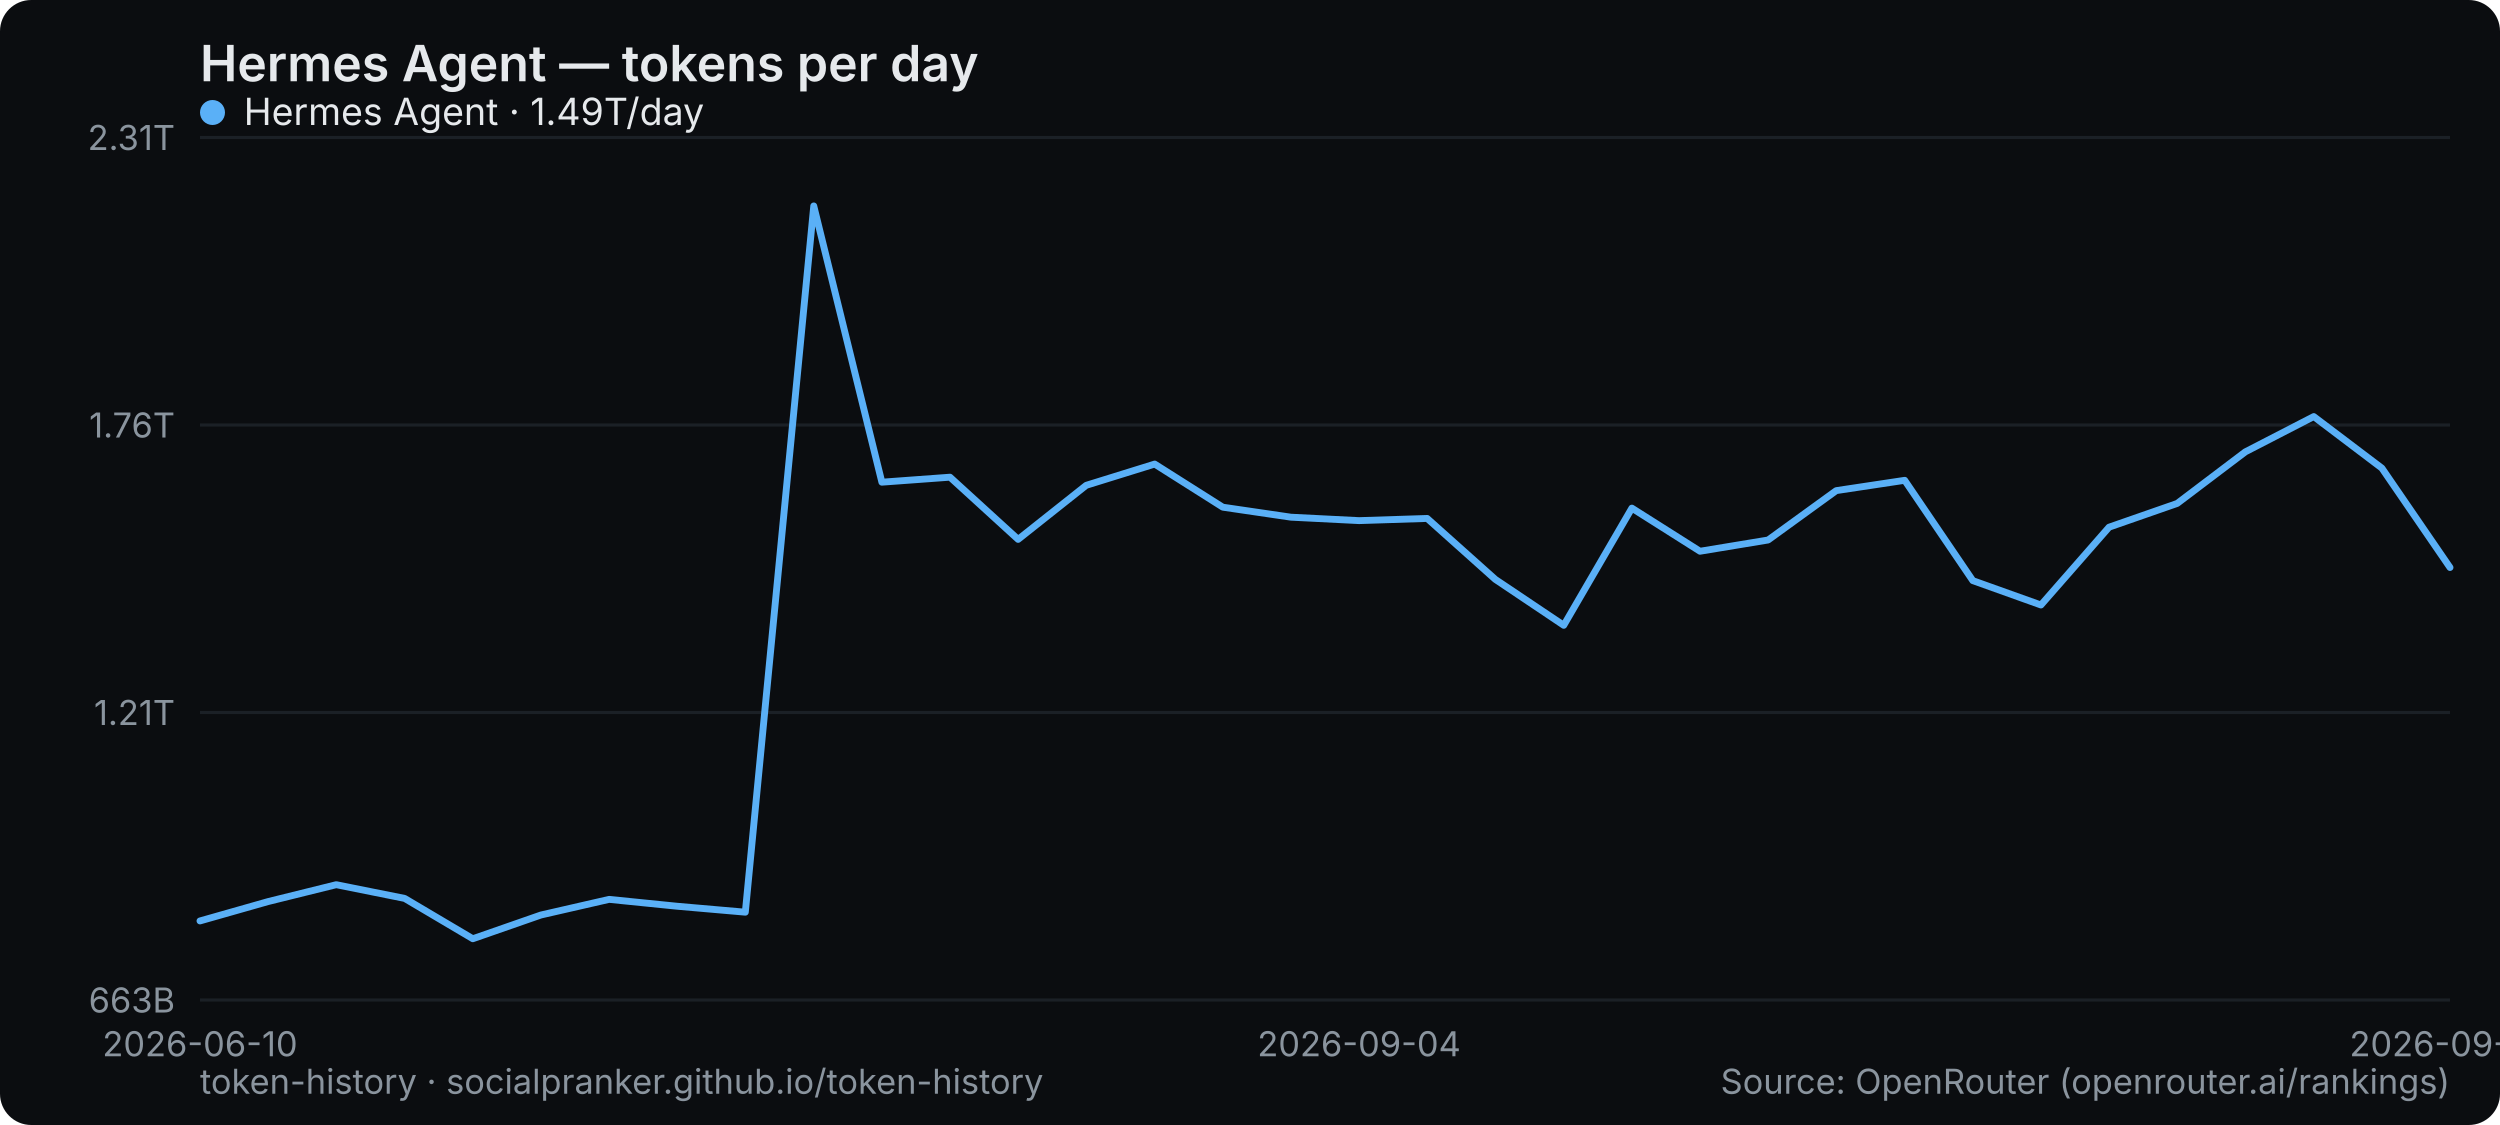
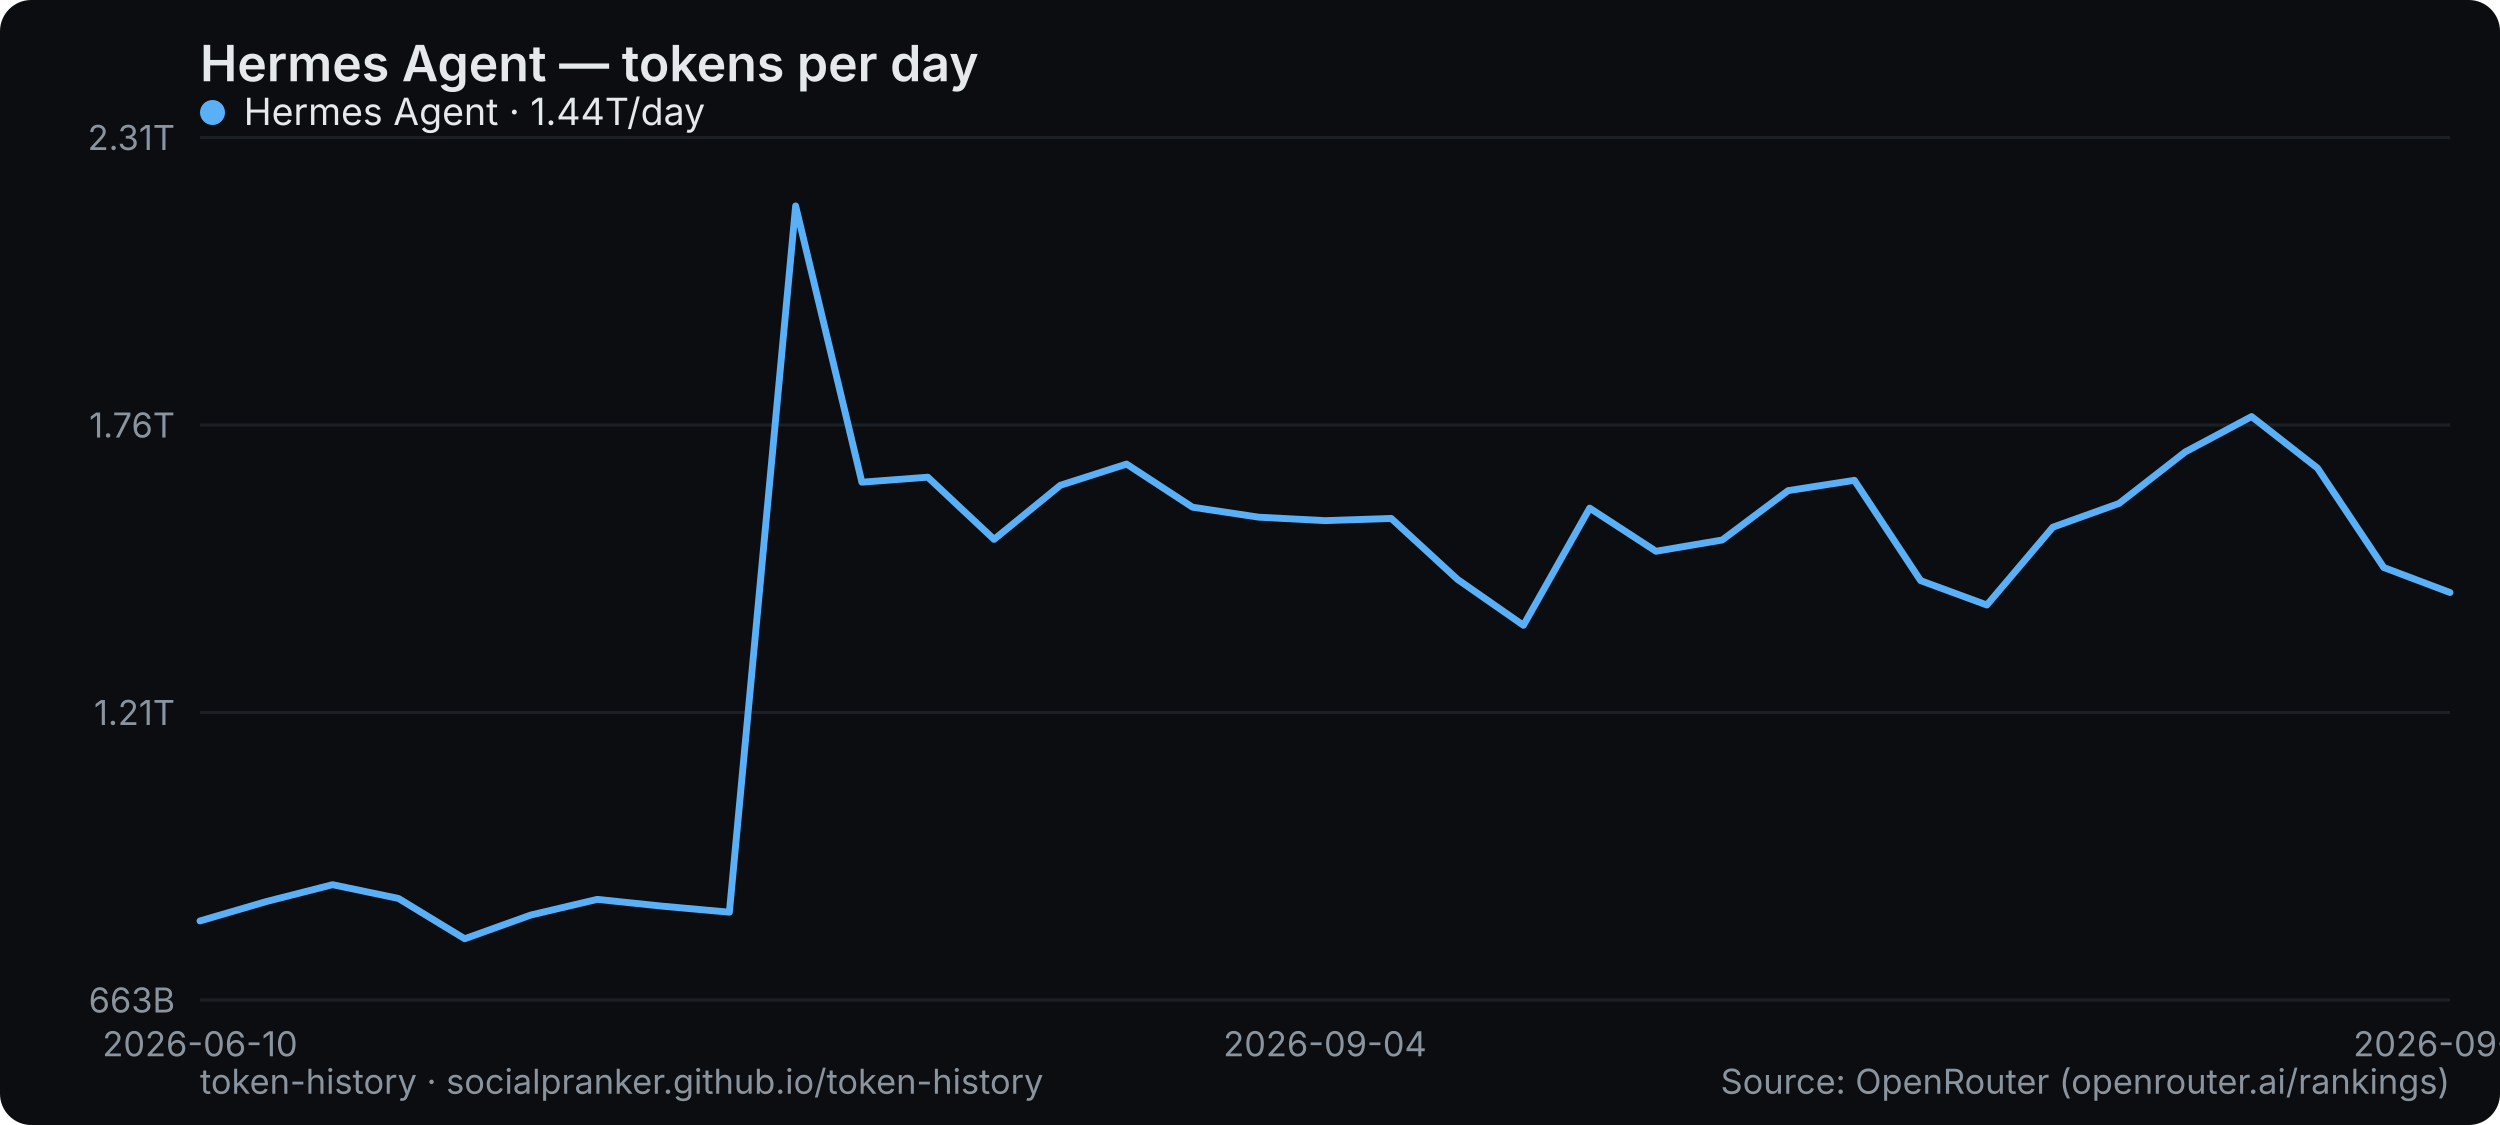
<svg xmlns="http://www.w3.org/2000/svg" width="800" height="360" viewBox="0 0 800 360" role="img" aria-label="Hermes Agent — tokens per day">
  <rect width="800" height="360" rx="10" fill="#0b0d10" />
  <text x="64" y="26" font-family="system-ui,-apple-system,Segoe UI,sans-serif" font-size="16" font-weight="600" fill="#e6e9ec">Hermes Agent — tokens per day</text>
  <line x1="64" y1="320" x2="784" y2="320" stroke="#1b2026" stroke-width="1" />
  <text x="56" y="324" text-anchor="end" font-family="system-ui,-apple-system,Segoe UI,sans-serif" font-size="11" fill="#8a949e">663B</text>
  <line x1="64" y1="228" x2="784" y2="228" stroke="#1b2026" stroke-width="1" />
  <text x="56" y="232" text-anchor="end" font-family="system-ui,-apple-system,Segoe UI,sans-serif" font-size="11" fill="#8a949e">1.21T</text>
  <line x1="64" y1="136" x2="784" y2="136" stroke="#1b2026" stroke-width="1" />
  <text x="56" y="140" text-anchor="end" font-family="system-ui,-apple-system,Segoe UI,sans-serif" font-size="11" fill="#8a949e">1.76T</text>
  <line x1="64" y1="44" x2="784" y2="44" stroke="#1b2026" stroke-width="1" />
  <text x="56" y="48" text-anchor="end" font-family="system-ui,-apple-system,Segoe UI,sans-serif" font-size="11" fill="#8a949e">2.31T</text>
  <text x="64" y="338" text-anchor="middle" font-family="system-ui,-apple-system,Segoe UI,sans-serif" font-size="11" fill="#8a949e">2026-06-10</text>
-   <text x="434.909" y="338" text-anchor="middle" font-family="system-ui,-apple-system,Segoe UI,sans-serif" font-size="11" fill="#8a949e">2026-09-04</text>
-   <text x="784" y="338" text-anchor="middle" font-family="system-ui,-apple-system,Segoe UI,sans-serif" font-size="11" fill="#8a949e">2026-09-20</text>
-   <polyline points="64.0,294.7 85.8,288.5 107.6,283.1 129.5,287.5 151.3,300.4 173.1,292.8 194.9,287.8 216.7,290.0 238.5,291.9 260.4,65.9 282.2,154.3 304.0,152.7 325.8,172.6 347.6,155.3 369.5,148.5 391.3,162.3 413.1,165.5 434.9,166.6 456.7,165.9 478.5,185.4 500.4,200.1 522.2,162.6 544.0,176.4 565.8,172.8 587.6,157.0 609.5,153.7 631.3,185.8 653.1,193.6 674.9,168.7 696.7,161.1 718.5,144.6 740.4,133.3 762.2,149.8 784.0,181.6" fill="none" stroke="#5ab0f7" stroke-width="2.2" stroke-linejoin="round" stroke-linecap="round" />
+   <text x="424" y="338" text-anchor="middle" font-family="system-ui,-apple-system,Segoe UI,sans-serif" font-size="11" fill="#8a949e">2026-09-04</text>
+   <text x="784" y="338" text-anchor="middle" font-family="system-ui,-apple-system,Segoe UI,sans-serif" font-size="11" fill="#8a949e">2026-09-21</text>
+   <polyline points="64.0,294.7 85.2,288.5 106.4,283.1 127.5,287.5 148.7,300.4 169.9,292.8 191.1,287.8 212.2,290.0 233.4,291.9 254.6,65.9 275.8,154.3 296.9,152.7 318.1,172.6 339.3,155.3 360.5,148.5 381.6,162.3 402.8,165.5 424.0,166.6 445.2,165.9 466.4,185.4 487.5,200.1 508.7,162.6 529.9,176.4 551.1,172.8 572.2,157.0 593.4,153.7 614.6,185.8 635.8,193.6 656.9,168.7 678.1,161.1 699.3,144.6 720.5,133.3 741.6,149.8 762.8,181.6 784.0,189.6" fill="none" stroke="#5ab0f7" stroke-width="2.2" stroke-linejoin="round" stroke-linecap="round" />
  <g font-family="system-ui,-apple-system,Segoe UI,sans-serif" font-size="12">
    <circle cx="68" cy="36" r="4" fill="#5ab0f7" />
-     <text x="78" y="40" fill="#e6e9ec">Hermes Agent · 1.49T/day</text>
+     <text x="78" y="40" fill="#e6e9ec">Hermes Agent · 1.44T/day</text>
  </g>
  <text x="64" y="350" font-family="system-ui,-apple-system,Segoe UI,sans-serif" font-size="11" fill="#8a949e">token-history · socialpranker.github.io/token-history</text>
  <text x="784" y="350" text-anchor="end" font-family="system-ui,-apple-system,Segoe UI,sans-serif" font-size="11" fill="#8a949e">Source: OpenRouter (openrouter.ai/rankings)</text>
</svg>
